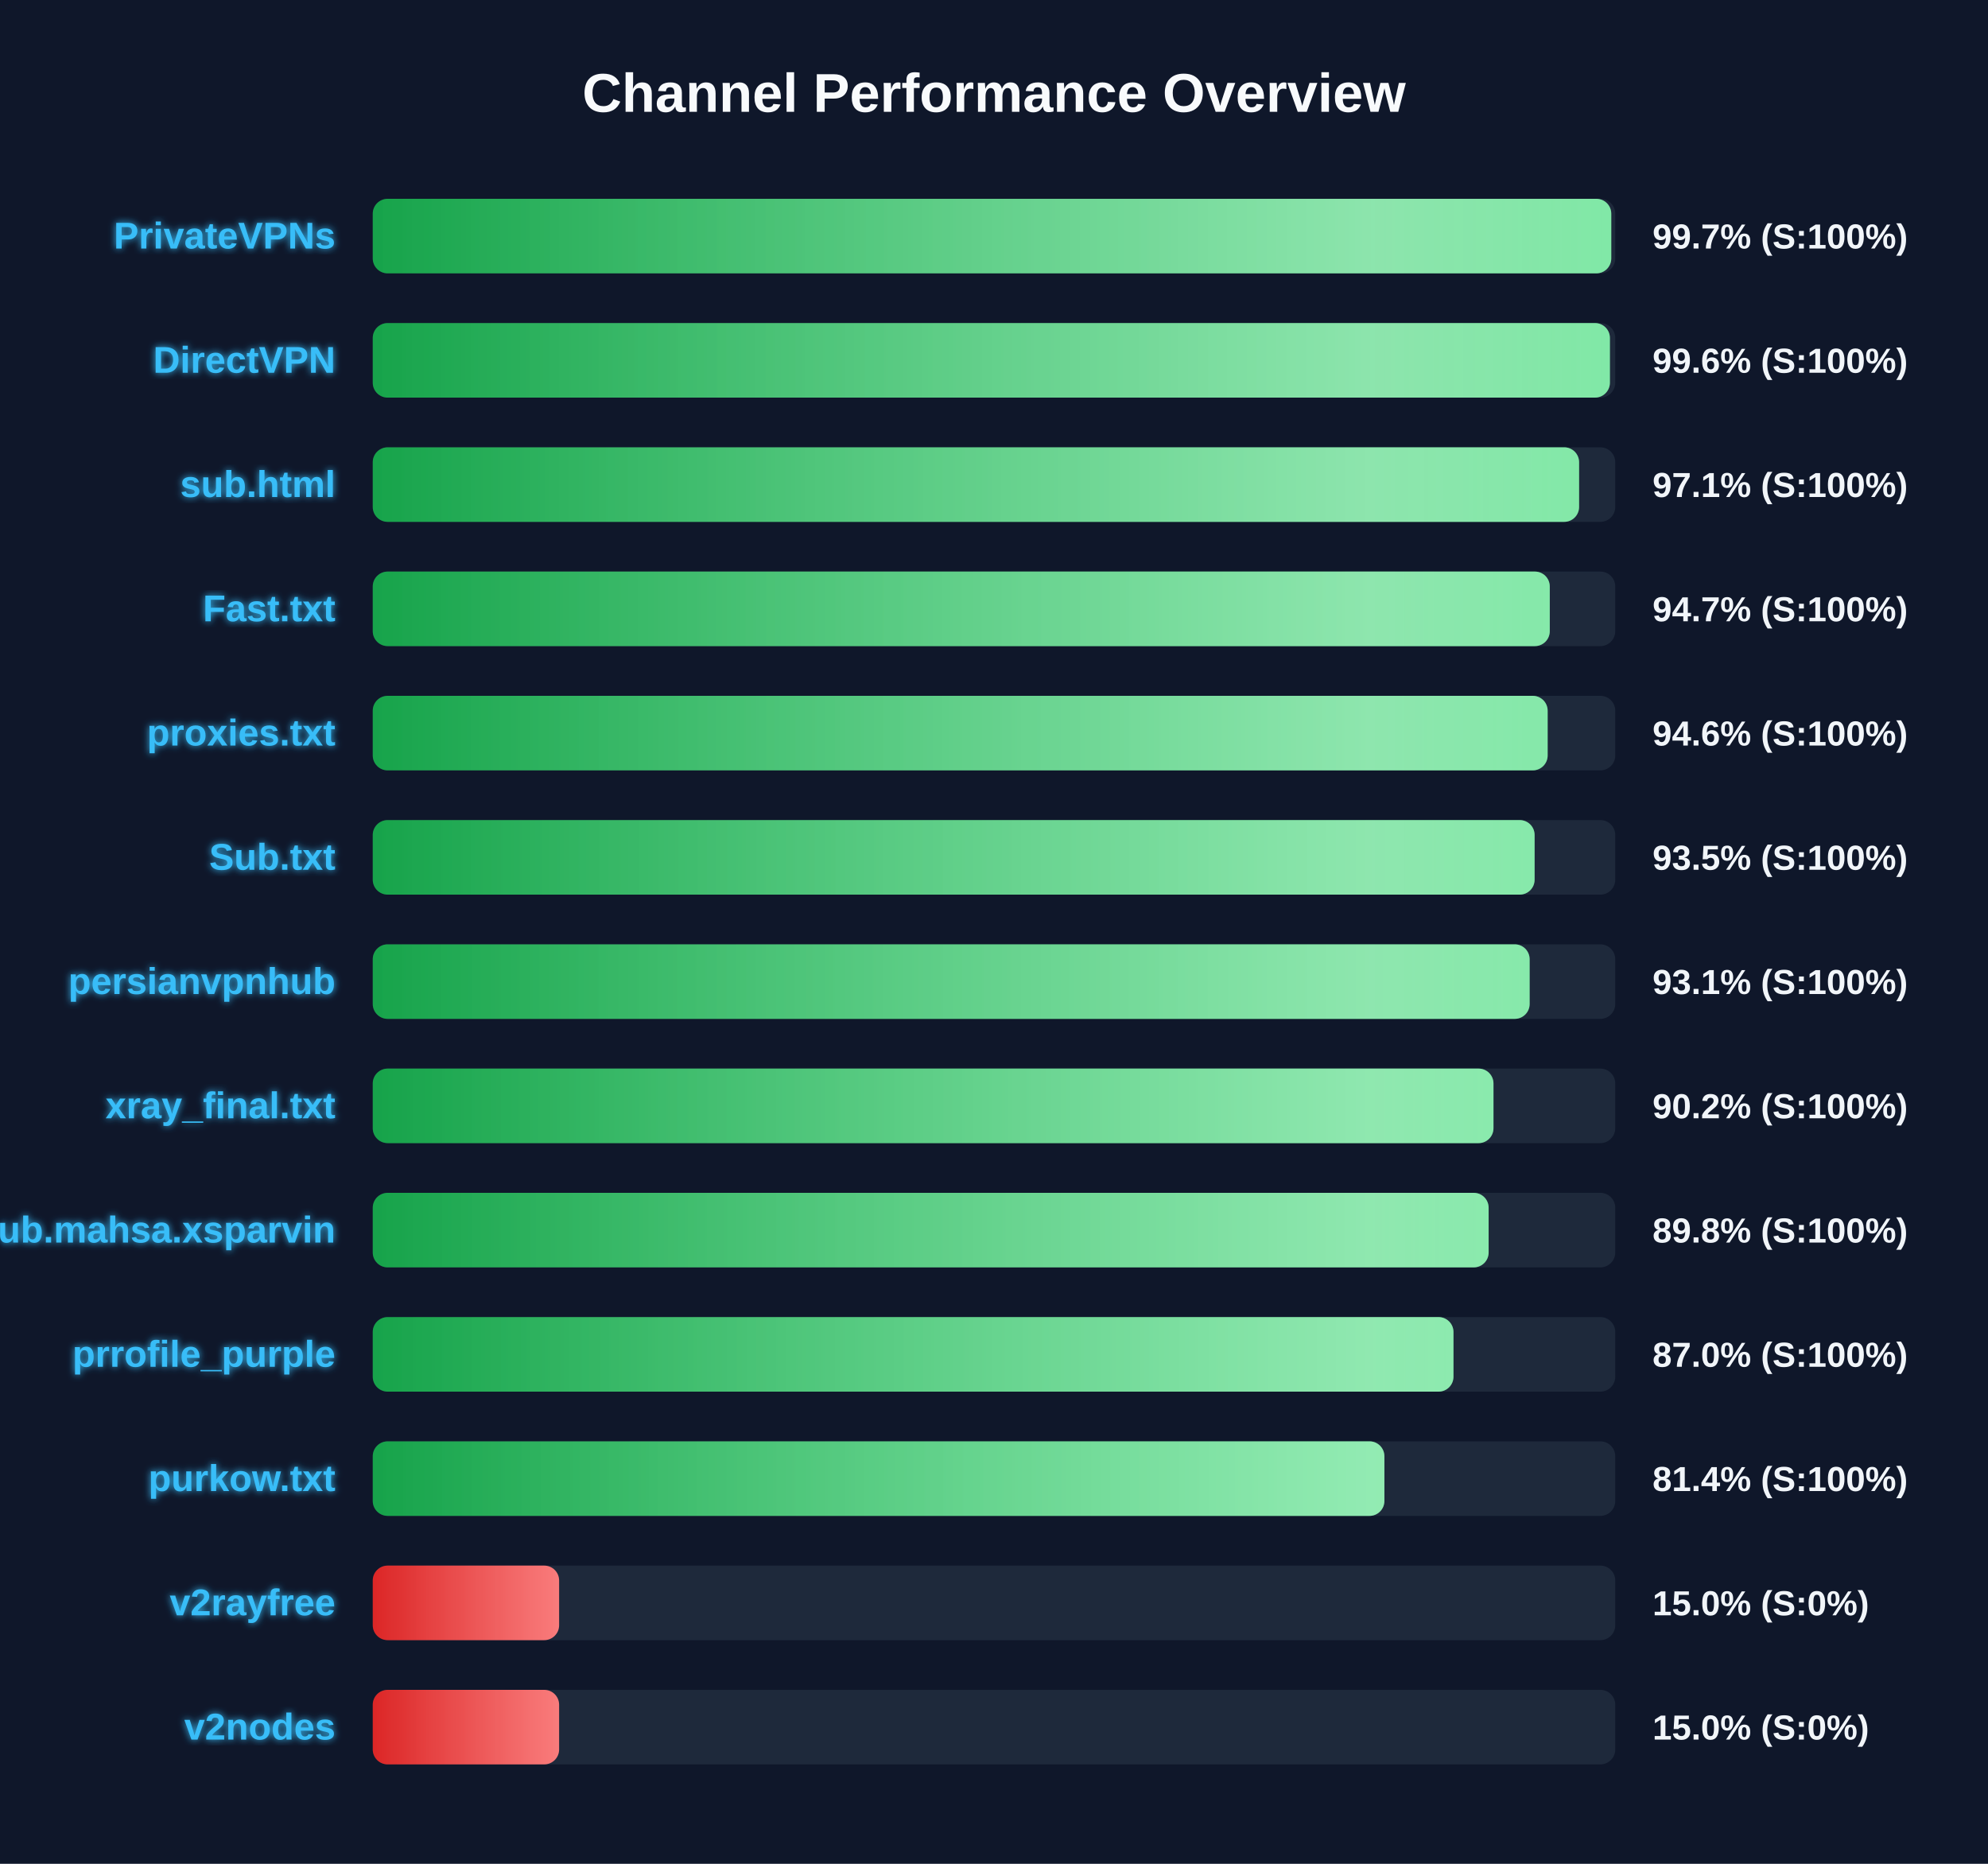
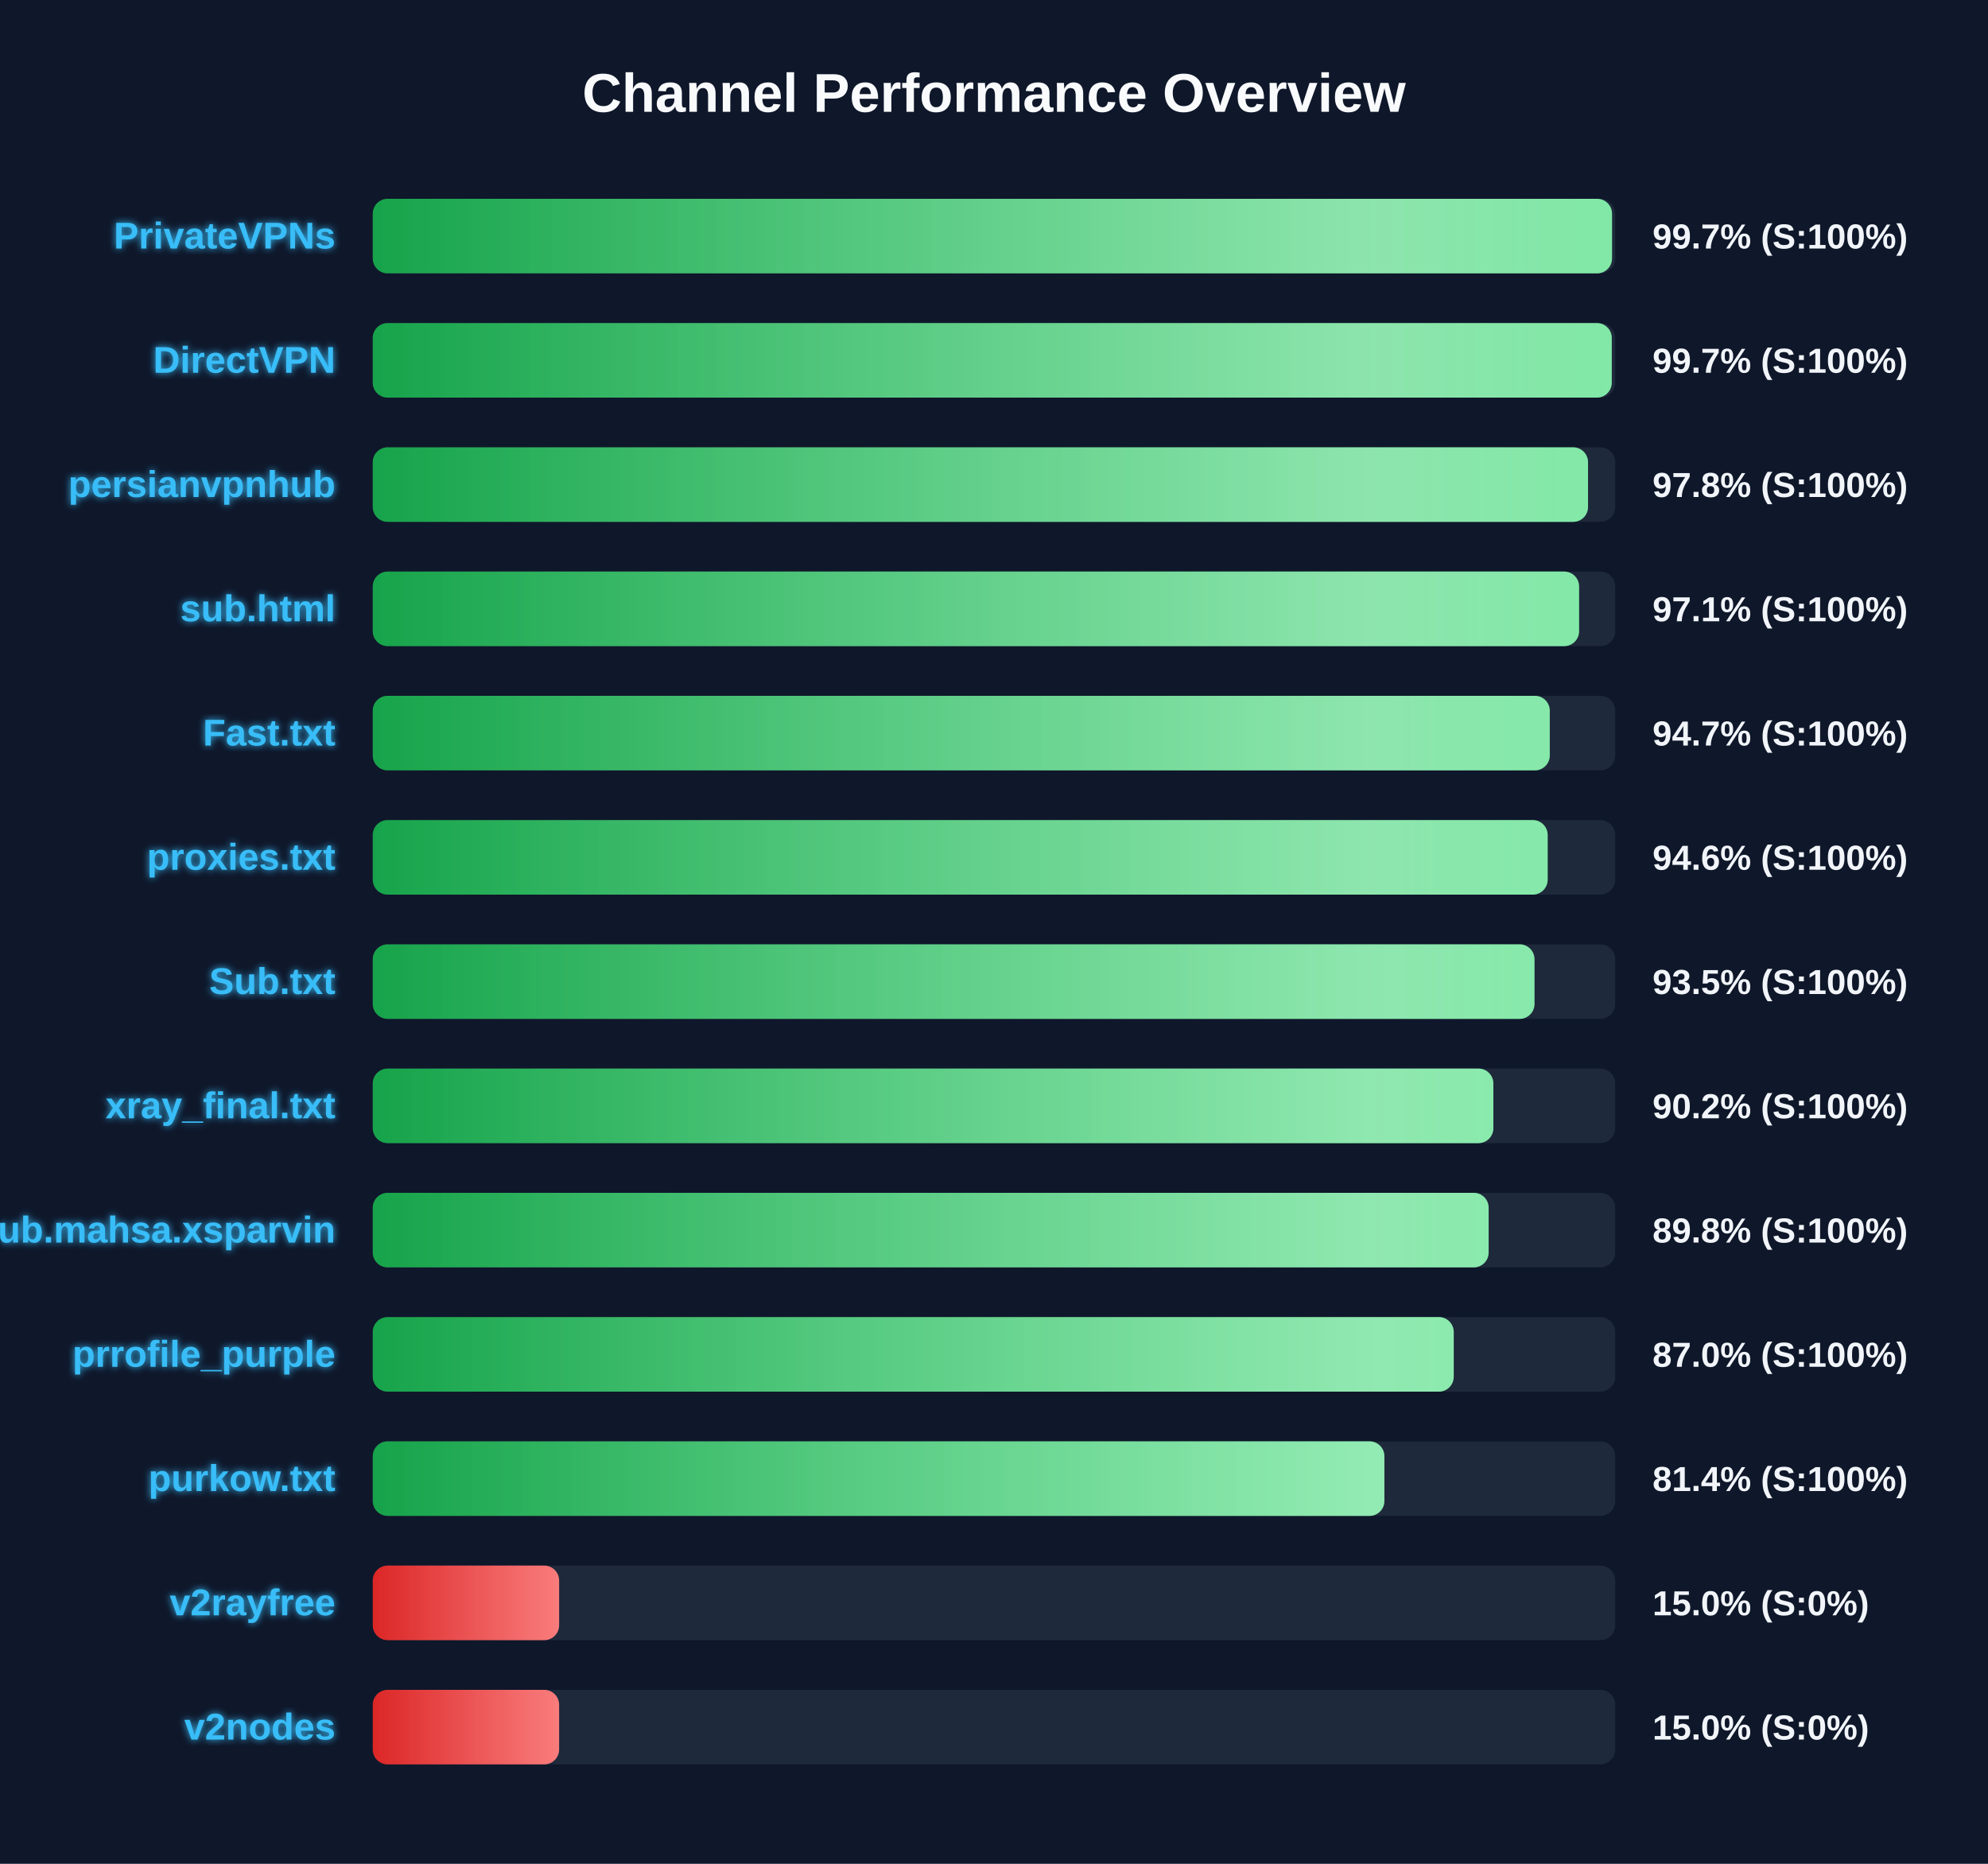
<svg xmlns="http://www.w3.org/2000/svg" width="800" height="750" version="1.1">
  <defs>
    <linearGradient id="grad-green" x1="0%" y1="0%" x2="100%" y2="0%">
      <stop offset="0%" stop-color="#16a34a" />
      <stop offset="100%" stop-color="#4ade80" />
    </linearGradient>
    <linearGradient id="grad-yellow" x1="0%" y1="0%" x2="100%" y2="0%">
      <stop offset="0%" stop-color="#ca8a04" />
      <stop offset="100%" stop-color="#fde047" />
    </linearGradient>
    <linearGradient id="grad-red" x1="0%" y1="0%" x2="100%" y2="0%">
      <stop offset="0%" stop-color="#dc2626" />
      <stop offset="100%" stop-color="#f87171" />
    </linearGradient>
    <linearGradient id="shimmer" x1="0%" y1="0%" x2="100%" y2="0%">
      <stop offset="0%" stop-color="rgba(255,255,255,0)" />
      <stop offset="50%" stop-color="rgba(255,255,255,0.4)" />
      <stop offset="100%" stop-color="rgba(255,255,255,0)" />
    </linearGradient>
    <filter id="glow" x="-20%" y="-20%" width="140%" height="140%">
      <feGaussianBlur stdDeviation="1.5" result="blur" />
      <feComposite in="SourceGraphic" in2="blur" operator="over" />
    </filter>
  </defs>
  <style>
        .bg-rect { fill: #0f172a; }
        .title { font: bold 22px 'Segoe UI', Arial, sans-serif; fill: #f8fafc; }
        .row { font: bold 15px 'Segoe UI', Arial, sans-serif; fill: #38bdf8; filter: url(#glow); }
        .score { font: bold 14px 'Segoe UI', Arial, sans-serif; fill: #f1f5f9; }
        @keyframes shimmer-anim {
            0% { transform: translateX(-100%); }
            100% { transform: translateX(200%); }
        }
        .shimmer-rect {
            animation: shimmer-anim 2.5s infinite linear;
        }
    </style>
  <rect width="100%" height="100%" class="bg-rect" />
  <text x="400" y="45" text-anchor="middle" class="title">Channel Performance Overview</text>
  <rect x="150" y="80" width="500" height="30" fill="#1e293b" rx="6" />
  <clipPath id="clip-0">
-     <rect x="150" y="80" width="498.4" height="30" rx="6" />
+     <rect x="150" y="80" width="498.7" height="30" rx="6" />
  </clipPath>
-   <rect x="150" y="80" width="498.4" height="30" fill="url(#grad-green)" rx="6" />
+   <rect x="150" y="80" width="498.7" height="30" fill="url(#grad-green)" rx="6" />
  <g clip-path="url(#clip-0)">
    <rect x="150" y="80" width="100%" height="30" fill="url(#shimmer)" class="shimmer-rect" />
  </g>
  <text x="135" y="100" text-anchor="end" class="row">PrivateVPNs</text>
  <text x="665" y="100" text-anchor="start" class="score">99.7% (S:100%)</text>
  <rect x="150" y="130" width="500" height="30" fill="#1e293b" rx="6" />
  <clipPath id="clip-1">
-     <rect x="150" y="130" width="497.85" height="30" rx="6" />
+     <rect x="150" y="130" width="498.6" height="30" rx="6" />
  </clipPath>
-   <rect x="150" y="130" width="497.85" height="30" fill="url(#grad-green)" rx="6" />
+   <rect x="150" y="130" width="498.6" height="30" fill="url(#grad-green)" rx="6" />
  <g clip-path="url(#clip-1)">
    <rect x="150" y="130" width="100%" height="30" fill="url(#shimmer)" class="shimmer-rect" />
  </g>
  <text x="135" y="150" text-anchor="end" class="row">DirectVPN</text>
-   <text x="665" y="150" text-anchor="start" class="score">99.6% (S:100%)</text>
+   <text x="665" y="150" text-anchor="start" class="score">99.7% (S:100%)</text>
  <rect x="150" y="180" width="500" height="30" fill="#1e293b" rx="6" />
  <clipPath id="clip-2">
-     <rect x="150" y="180" width="485.45" height="30" rx="6" />
+     <rect x="150" y="180" width="489.05" height="30" rx="6" />
  </clipPath>
-   <rect x="150" y="180" width="485.45" height="30" fill="url(#grad-green)" rx="6" />
+   <rect x="150" y="180" width="489.05" height="30" fill="url(#grad-green)" rx="6" />
  <g clip-path="url(#clip-2)">
    <rect x="150" y="180" width="100%" height="30" fill="url(#shimmer)" class="shimmer-rect" />
  </g>
-   <text x="135" y="200" text-anchor="end" class="row">sub.html</text>
-   <text x="665" y="200" text-anchor="start" class="score">97.1% (S:100%)</text>
+   <text x="135" y="200" text-anchor="end" class="row">persianvpnhub</text>
+   <text x="665" y="200" text-anchor="start" class="score">97.8% (S:100%)</text>
  <rect x="150" y="230" width="500" height="30" fill="#1e293b" rx="6" />
  <clipPath id="clip-3">
-     <rect x="150" y="230" width="473.65" height="30" rx="6" />
+     <rect x="150" y="230" width="485.45" height="30" rx="6" />
  </clipPath>
-   <rect x="150" y="230" width="473.65" height="30" fill="url(#grad-green)" rx="6" />
+   <rect x="150" y="230" width="485.45" height="30" fill="url(#grad-green)" rx="6" />
  <g clip-path="url(#clip-3)">
    <rect x="150" y="230" width="100%" height="30" fill="url(#shimmer)" class="shimmer-rect" />
  </g>
-   <text x="135" y="250" text-anchor="end" class="row">Fast.txt</text>
-   <text x="665" y="250" text-anchor="start" class="score">94.7% (S:100%)</text>
+   <text x="135" y="250" text-anchor="end" class="row">sub.html</text>
+   <text x="665" y="250" text-anchor="start" class="score">97.1% (S:100%)</text>
  <rect x="150" y="280" width="500" height="30" fill="#1e293b" rx="6" />
  <clipPath id="clip-4">
-     <rect x="150" y="280" width="472.8" height="30" rx="6" />
+     <rect x="150" y="280" width="473.65" height="30" rx="6" />
  </clipPath>
-   <rect x="150" y="280" width="472.8" height="30" fill="url(#grad-green)" rx="6" />
+   <rect x="150" y="280" width="473.65" height="30" fill="url(#grad-green)" rx="6" />
  <g clip-path="url(#clip-4)">
    <rect x="150" y="280" width="100%" height="30" fill="url(#shimmer)" class="shimmer-rect" />
  </g>
-   <text x="135" y="300" text-anchor="end" class="row">proxies.txt</text>
-   <text x="665" y="300" text-anchor="start" class="score">94.6% (S:100%)</text>
+   <text x="135" y="300" text-anchor="end" class="row">Fast.txt</text>
+   <text x="665" y="300" text-anchor="start" class="score">94.7% (S:100%)</text>
  <rect x="150" y="330" width="500" height="30" fill="#1e293b" rx="6" />
  <clipPath id="clip-5">
-     <rect x="150" y="330" width="467.55" height="30" rx="6" />
+     <rect x="150" y="330" width="472.8" height="30" rx="6" />
  </clipPath>
-   <rect x="150" y="330" width="467.55" height="30" fill="url(#grad-green)" rx="6" />
+   <rect x="150" y="330" width="472.8" height="30" fill="url(#grad-green)" rx="6" />
  <g clip-path="url(#clip-5)">
    <rect x="150" y="330" width="100%" height="30" fill="url(#shimmer)" class="shimmer-rect" />
  </g>
-   <text x="135" y="350" text-anchor="end" class="row">Sub.txt</text>
-   <text x="665" y="350" text-anchor="start" class="score">93.5% (S:100%)</text>
+   <text x="135" y="350" text-anchor="end" class="row">proxies.txt</text>
+   <text x="665" y="350" text-anchor="start" class="score">94.6% (S:100%)</text>
  <rect x="150" y="380" width="500" height="30" fill="#1e293b" rx="6" />
  <clipPath id="clip-6">
-     <rect x="150" y="380" width="465.55" height="30" rx="6" />
+     <rect x="150" y="380" width="467.5" height="30" rx="6" />
  </clipPath>
-   <rect x="150" y="380" width="465.55" height="30" fill="url(#grad-green)" rx="6" />
+   <rect x="150" y="380" width="467.5" height="30" fill="url(#grad-green)" rx="6" />
  <g clip-path="url(#clip-6)">
    <rect x="150" y="380" width="100%" height="30" fill="url(#shimmer)" class="shimmer-rect" />
  </g>
-   <text x="135" y="400" text-anchor="end" class="row">persianvpnhub</text>
-   <text x="665" y="400" text-anchor="start" class="score">93.1% (S:100%)</text>
+   <text x="135" y="400" text-anchor="end" class="row">Sub.txt</text>
+   <text x="665" y="400" text-anchor="start" class="score">93.5% (S:100%)</text>
  <rect x="150" y="430" width="500" height="30" fill="#1e293b" rx="6" />
  <clipPath id="clip-7">
-     <rect x="150" y="430" width="451.0" height="30" rx="6" />
+     <rect x="150" y="430" width="450.95" height="30" rx="6" />
  </clipPath>
-   <rect x="150" y="430" width="451.0" height="30" fill="url(#grad-green)" rx="6" />
+   <rect x="150" y="430" width="450.95" height="30" fill="url(#grad-green)" rx="6" />
  <g clip-path="url(#clip-7)">
    <rect x="150" y="430" width="100%" height="30" fill="url(#shimmer)" class="shimmer-rect" />
  </g>
  <text x="135" y="450" text-anchor="end" class="row">xray_final.txt</text>
  <text x="665" y="450" text-anchor="start" class="score">90.2% (S:100%)</text>
  <rect x="150" y="480" width="500" height="30" fill="#1e293b" rx="6" />
  <clipPath id="clip-8">
    <rect x="150" y="480" width="449.05" height="30" rx="6" />
  </clipPath>
  <rect x="150" y="480" width="449.05" height="30" fill="url(#grad-green)" rx="6" />
  <g clip-path="url(#clip-8)">
    <rect x="150" y="480" width="100%" height="30" fill="url(#shimmer)" class="shimmer-rect" />
  </g>
  <text x="135" y="500" text-anchor="end" class="row">Sub.mahsa.xsparvin</text>
  <text x="665" y="500" text-anchor="start" class="score">89.8% (S:100%)</text>
  <rect x="150" y="530" width="500" height="30" fill="#1e293b" rx="6" />
  <clipPath id="clip-9">
-     <rect x="150" y="530" width="434.9" height="30" rx="6" />
+     <rect x="150" y="530" width="435.0" height="30" rx="6" />
  </clipPath>
-   <rect x="150" y="530" width="434.9" height="30" fill="url(#grad-green)" rx="6" />
+   <rect x="150" y="530" width="435.0" height="30" fill="url(#grad-green)" rx="6" />
  <g clip-path="url(#clip-9)">
    <rect x="150" y="530" width="100%" height="30" fill="url(#shimmer)" class="shimmer-rect" />
  </g>
  <text x="135" y="550" text-anchor="end" class="row">prrofile_purple</text>
  <text x="665" y="550" text-anchor="start" class="score">87.0% (S:100%)</text>
  <rect x="150" y="580" width="500" height="30" fill="#1e293b" rx="6" />
  <clipPath id="clip-10">
    <rect x="150" y="580" width="407.1" height="30" rx="6" />
  </clipPath>
  <rect x="150" y="580" width="407.1" height="30" fill="url(#grad-green)" rx="6" />
  <g clip-path="url(#clip-10)">
    <rect x="150" y="580" width="100%" height="30" fill="url(#shimmer)" class="shimmer-rect" />
  </g>
  <text x="135" y="600" text-anchor="end" class="row">purkow.txt</text>
  <text x="665" y="600" text-anchor="start" class="score">81.4% (S:100%)</text>
  <rect x="150" y="630" width="500" height="30" fill="#1e293b" rx="6" />
  <clipPath id="clip-11">
    <rect x="150" y="630" width="75.0" height="30" rx="6" />
  </clipPath>
  <rect x="150" y="630" width="75.0" height="30" fill="url(#grad-red)" rx="6" />
  <g clip-path="url(#clip-11)">
    <rect x="150" y="630" width="100%" height="30" fill="url(#shimmer)" class="shimmer-rect" />
  </g>
  <text x="135" y="650" text-anchor="end" class="row">v2rayfree</text>
  <text x="665" y="650" text-anchor="start" class="score">15.0% (S:0%)</text>
  <rect x="150" y="680" width="500" height="30" fill="#1e293b" rx="6" />
  <clipPath id="clip-12">
    <rect x="150" y="680" width="75.0" height="30" rx="6" />
  </clipPath>
  <rect x="150" y="680" width="75.0" height="30" fill="url(#grad-red)" rx="6" />
  <g clip-path="url(#clip-12)">
    <rect x="150" y="680" width="100%" height="30" fill="url(#shimmer)" class="shimmer-rect" />
  </g>
  <text x="135" y="700" text-anchor="end" class="row">v2nodes</text>
  <text x="665" y="700" text-anchor="start" class="score">15.0% (S:0%)</text>
</svg>
